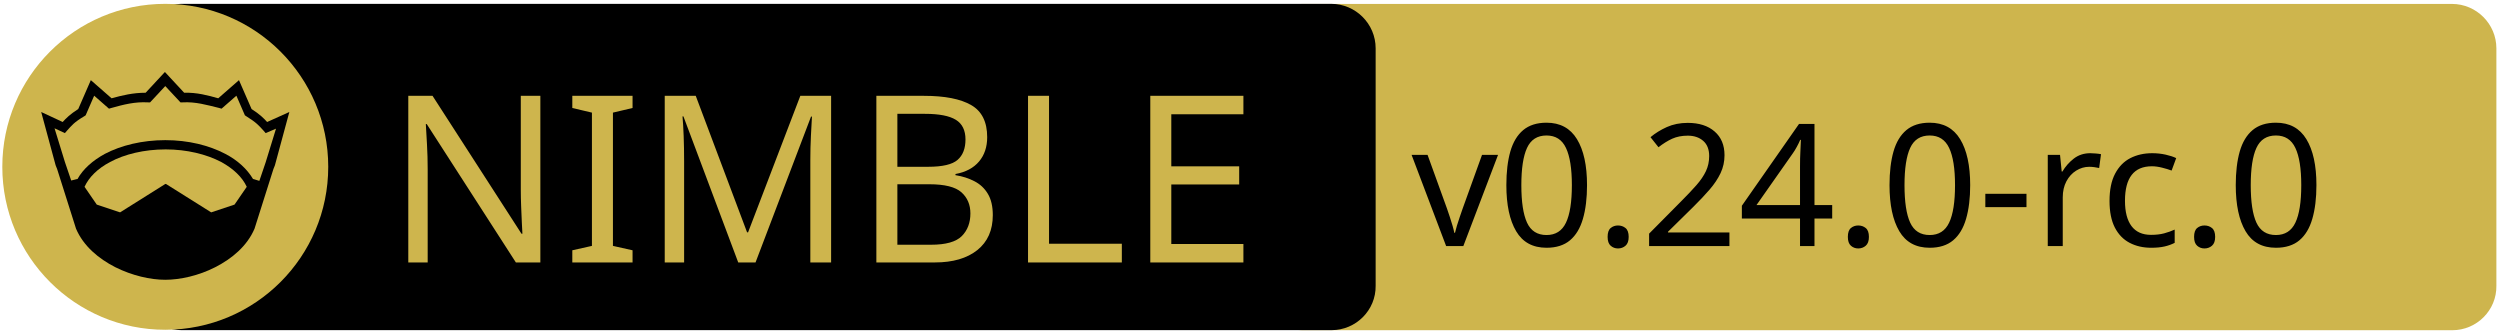
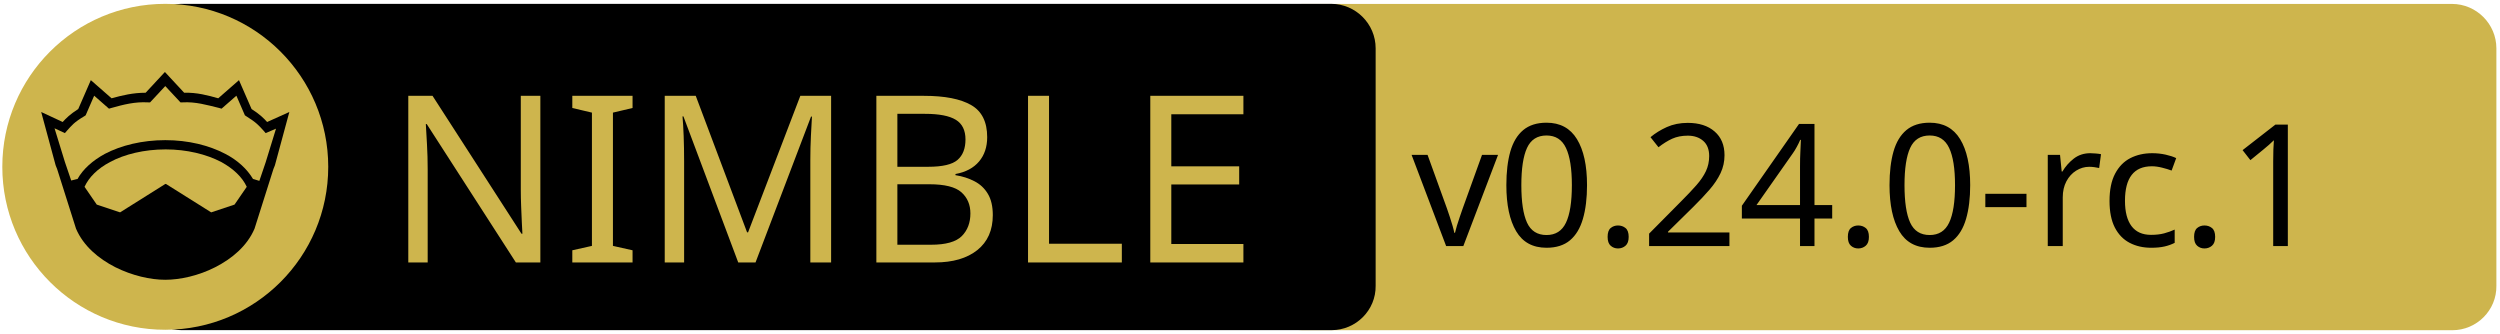
<svg xmlns="http://www.w3.org/2000/svg" xmlns:xlink="http://www.w3.org/1999/xlink" width="675" height="90" xml:space="preserve" version="1.1">
  <a xlink:href="https://github.com/waku-org/nwaku">
    <g>
      <path fill="#CEB54D" id="svg_15" d="m662.123,89.159l-310.5,0c-6.6,0 -12,-5.4 -12,-12l0,-64.1c0,-6.6 5.4,-12 12,-12l310.4,0c6.6,0 12,5.4 12,12l0,64.1c0.1,6.6 -5.3,12 -11.9,12z" />
      <path id="svg_1" d="m359.524,89.139l-310.5,0c-6.6,0 -12,-5.4 -12,-12l0,-64.1c0,-6.6 5.4,-12 12,-12l310.4,0c6.6,0 12,5.4 12,12l0,64.1c0.1,6.6 -5.3,12 -11.9,12z" />
      <rect id="svg_2" fill="none" height="45.9" width="315.3" class="st0" y="24.539" x="60.224" />
      <circle id="svg_4" fill="#CEB54D" r="44" cy="45.039" cx="44.624" class="st1" />
      <g id="XMLID_4_">
        <path id="svg_5" d="m78.124,30.239l-3.9,14.4l-0.4,1l-5.1,16.1c0,0 0,0 0,0c-2,4.7 -6.1,8.1 -10.6,10.4c-4.5,2.3 -9.5,3.4 -13.5,3.4c-4,0 -8.9,-1.1 -13.5,-3.4c-4.5,-2.3 -8.6,-5.7 -10.6,-10.4c0,0 0,0 0,0l-5.1,-16.1l-0.4,-1l-3.9,-14.4l5.8,2.7c0.9,-1 2,-2.1 4.2,-3.5l3.4,-7.8l5.6,4.9c2.9,-0.8 5.8,-1.5 9.2,-1.5l5.2,-5.6l5.2,5.6c3.4,-0.1 6.4,0.7 9.2,1.5l5.6,-4.9l3.4,7.8c2.2,1.4 3.3,2.5 4.2,3.5l6,-2.7z" />
        <g id="XMLID_6_">
          <g id="svg_6">
            <path id="svg_7" fill="#CEB54D" d="m66.624,50.439l-3.3,4.8l-6.3,2.1l-12.1,-7.6c-0.1,-0.1 -0.3,-0.1 -0.4,0l-12.1,7.6l-6.3,-2.1l-3.3,-4.8c1.2,-2.6 3.5,-4.9 6.9,-6.7c3.9,-2.1 9.2,-3.4 15,-3.4c5.7,0 11,1.3 15,3.4c3.3,1.8 5.7,4.1 6.9,6.7z" class="st1" />
          </g>
          <g id="svg_8" />
        </g>
        <g id="XMLID_5_">
          <g id="svg_9">
            <path id="svg_10" fill="#CEB54D" d="m74.524,34.739l-2.8,9.1l-1.7,5l-1.6,-0.5c0,0 -0.1,0 -0.1,0c-1.6,-2.7 -4.2,-5.1 -7.5,-6.8c-4.4,-2.3 -10,-3.7 -16.2,-3.7c-6.2,0 -11.9,1.4 -16.3,3.7c-3.3,1.8 -5.9,4.1 -7.4,6.8c0,0 -0.1,0 -0.1,0l-1.6,0.4l-1.7,-5l-2.8,-9.1l2.8,1.3l0.6,-0.7c1.2,-1.3 1.8,-2.2 4.7,-3.9l0.3,-0.2l2.3,-5.3l4,3.5l0.7,-0.2c3.2,-0.9 6.3,-1.7 9.8,-1.5l0.6,0l4.1,-4.4l4.1,4.4l0.6,0c3.5,-0.2 6.5,0.7 9.8,1.5l0.7,0.2l4,-3.5l2.3,5.3l0.3,0.2c2.9,1.8 3.5,2.6 4.7,3.9l0.6,0.7l2.8,-1.2z" class="st1" />
          </g>
          <g id="svg_11" />
        </g>
      </g>
      <text x="-442" y="-350.021" id="svg_16" font-size="63px" font-family="'PT Sans Caption', 'Tahoma', 'Helvetica Neue Medium', 'PT Sans', sans-serif" fill="#CEB54D" class="st1 st2 st3" transform="matrix(1 0 0 1 546.13 420.879)">NIMBLE</text>
-       <text x="-165" y="-354.438" id="svg_17" font-size="45.938px" font-family="'PT Sans Caption', 'Tahoma', 'Helvetica Neue Medium', 'PT Sans', sans-serif" fill="#000000" class="st1 st2 st3" transform="matrix(1 0 0 1 546.13 420.879)">v0.24.0-rc.0</text>
+       <text x="-165" y="-354.438" id="svg_17" font-size="45.938px" font-family="'PT Sans Caption', 'Tahoma', 'Helvetica Neue Medium', 'PT Sans', sans-serif" fill="#000000" class="st1 st2 st3" transform="matrix(1 0 0 1 546.13 420.879)">v0.24.0-rc.1</text>
    </g>
  </a>
</svg>
